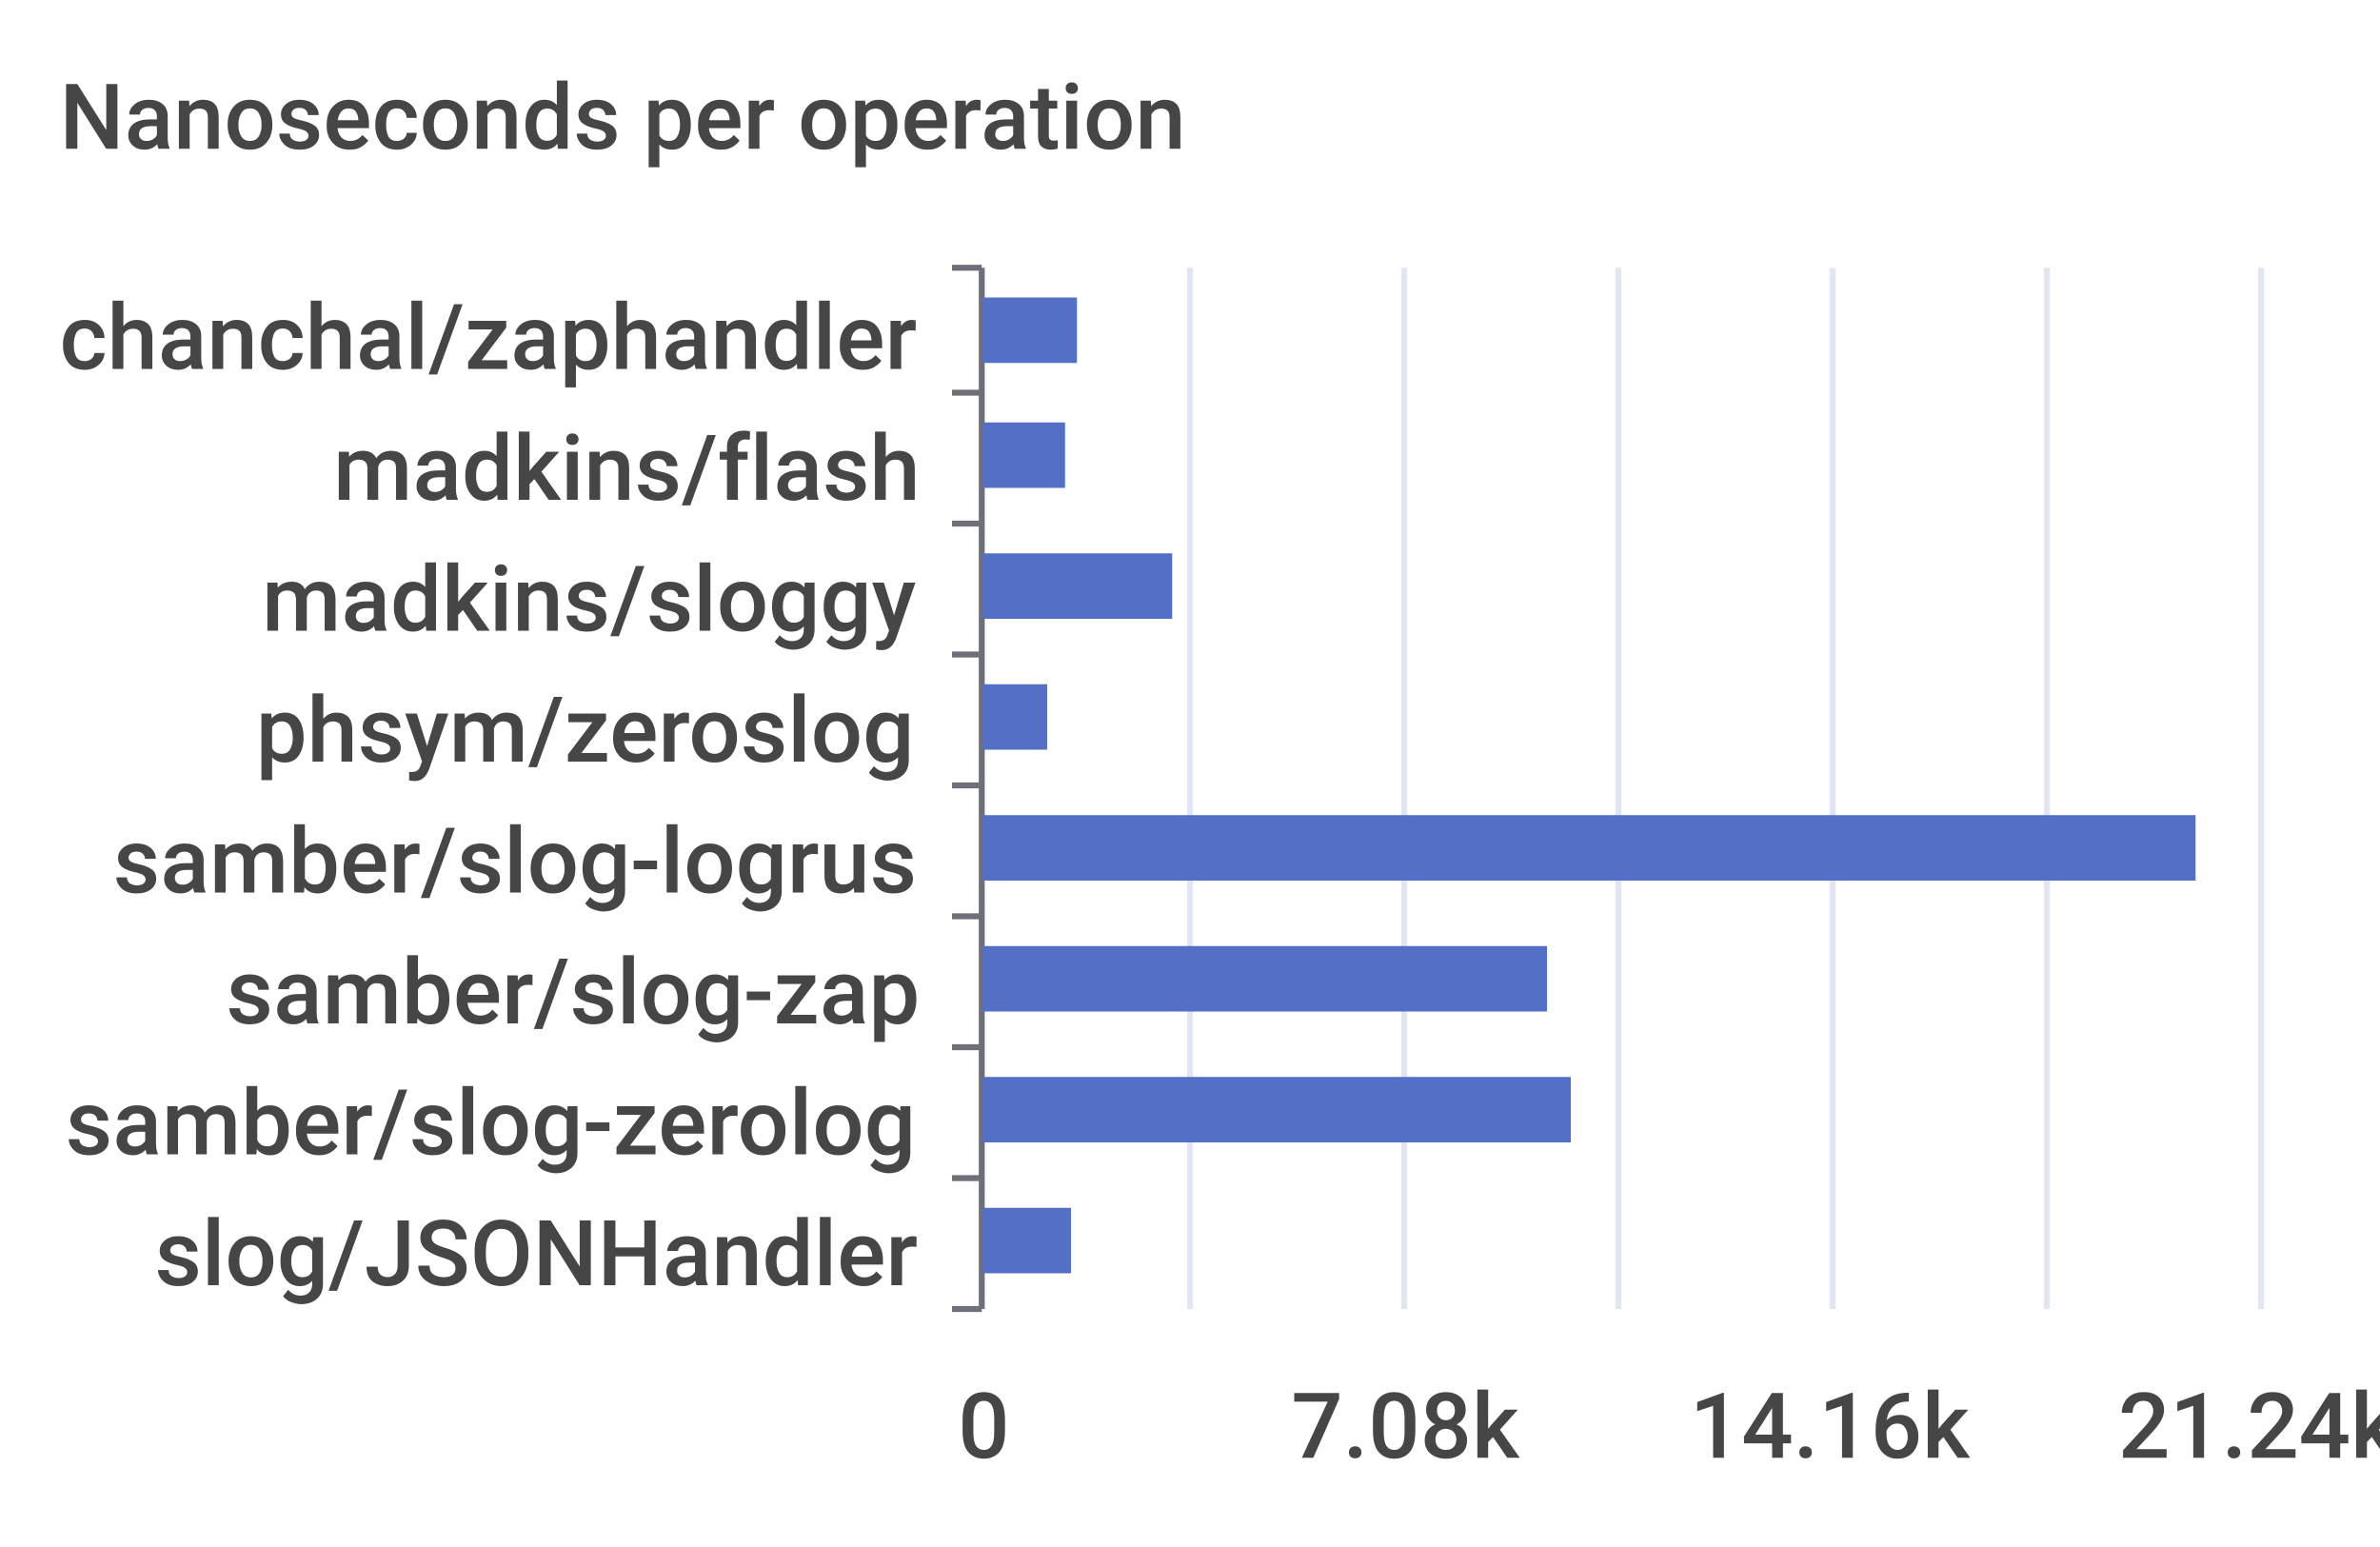
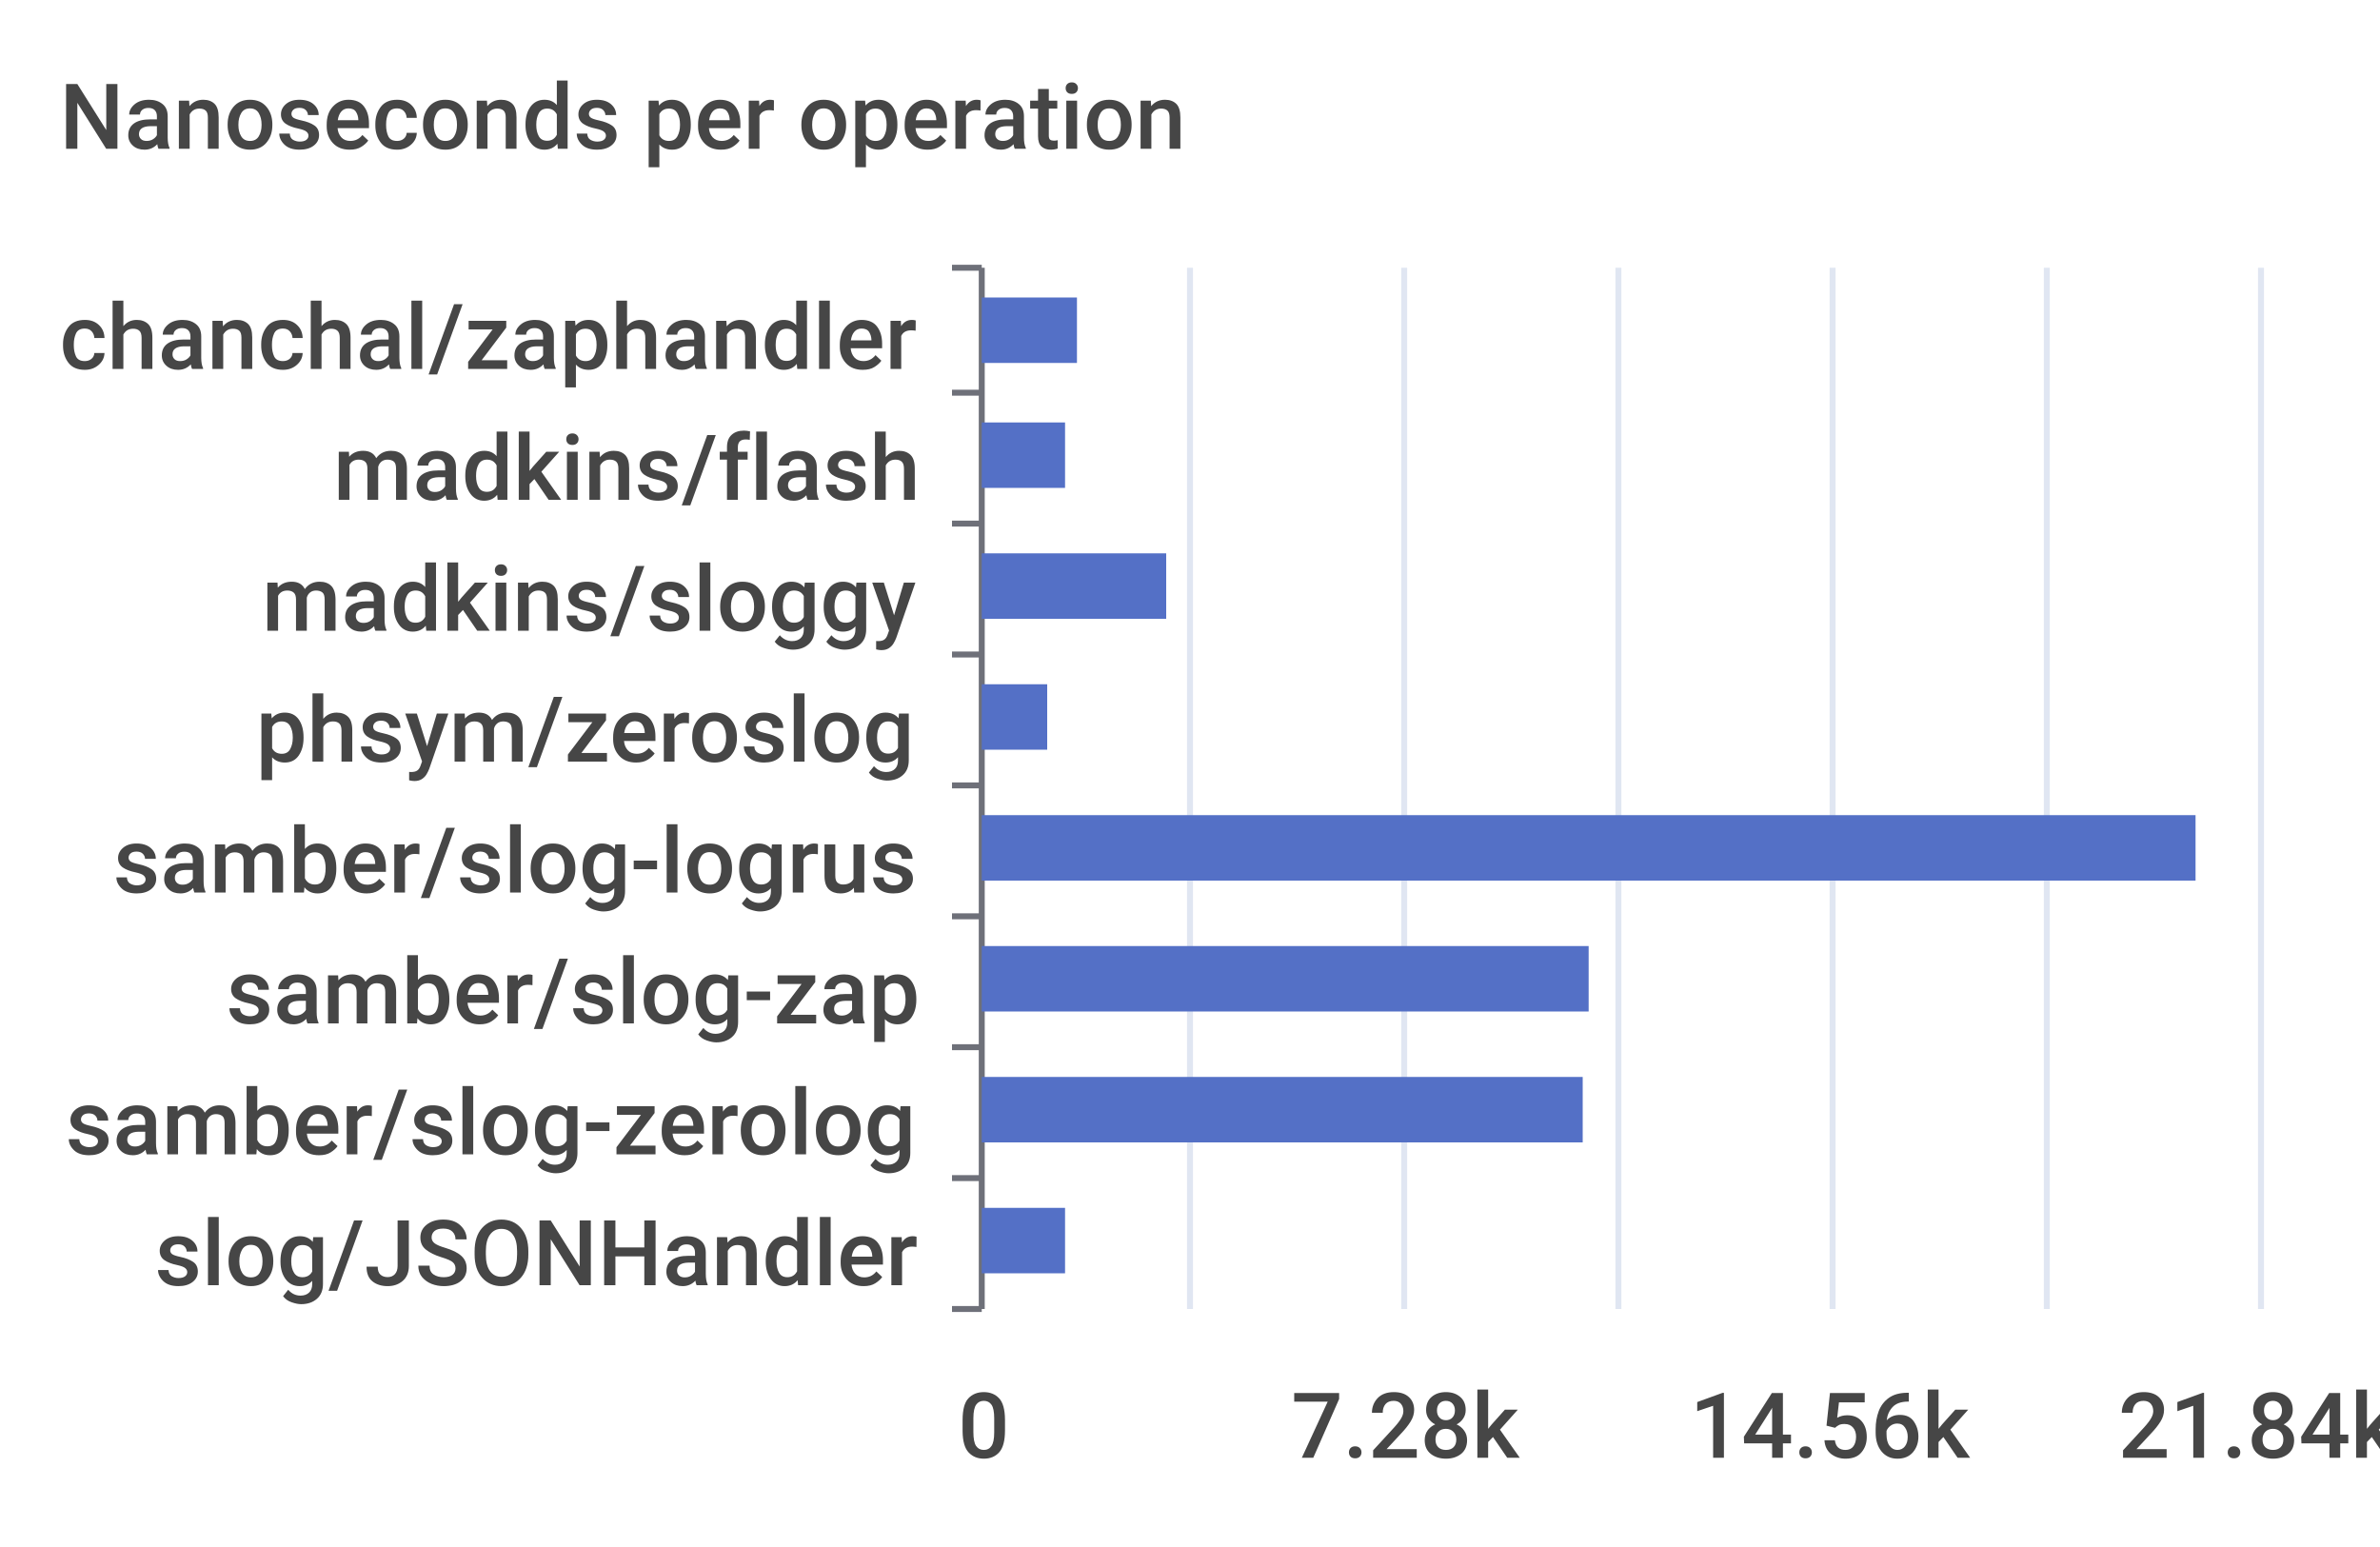
<svg xmlns="http://www.w3.org/2000/svg" width="400" height="260">\n<path d="M 0 0 L 400 0 L 400 260 L 0 260 L 0 0" style="stroke-width:0;stroke:none;fill:rgba(255,255,255,1.0)" />
  <text x="10" y="25" style="stroke-width:0;stroke:none;fill:rgba(70,70,70,1.0);font-size:15.3px;font-family:'Roboto Medium',sans-serif">Nanoseconds per operation</text>
  <path d="M 160 45 L 165 45" style="stroke-width:1;stroke:rgba(110,112,121,1.0);fill:none" />
  <path d="M 160 66 L 165 66" style="stroke-width:1;stroke:rgba(110,112,121,1.0);fill:none" />
  <path d="M 160 88 L 165 88" style="stroke-width:1;stroke:rgba(110,112,121,1.0);fill:none" />
  <path d="M 160 110 L 165 110" style="stroke-width:1;stroke:rgba(110,112,121,1.0);fill:none" />
  <path d="M 160 132 L 165 132" style="stroke-width:1;stroke:rgba(110,112,121,1.0);fill:none" />
  <path d="M 160 154 L 165 154" style="stroke-width:1;stroke:rgba(110,112,121,1.0);fill:none" />
  <path d="M 160 176 L 165 176" style="stroke-width:1;stroke:rgba(110,112,121,1.0);fill:none" />
  <path d="M 160 198 L 165 198" style="stroke-width:1;stroke:rgba(110,112,121,1.0);fill:none" />
  <path d="M 160 220 L 165 220" style="stroke-width:1;stroke:rgba(110,112,121,1.0);fill:none" />
  <path d="M 165 45 L 165 220" style="stroke-width:1;stroke:rgba(110,112,121,1.0);fill:none" />
  <text x="10" y="62" style="stroke-width:0;stroke:none;fill:rgba(70,70,70,1.0);font-size:15.3px;font-family:'Roboto Medium',sans-serif">chanchal/zaphandler</text>
  <text x="56" y="84" style="stroke-width:0;stroke:none;fill:rgba(70,70,70,1.0);font-size:15.3px;font-family:'Roboto Medium',sans-serif">madkins/flash</text>
  <text x="44" y="106" style="stroke-width:0;stroke:none;fill:rgba(70,70,70,1.0);font-size:15.3px;font-family:'Roboto Medium',sans-serif">madkins/sloggy</text>
  <text x="43" y="128" style="stroke-width:0;stroke:none;fill:rgba(70,70,70,1.0);font-size:15.3px;font-family:'Roboto Medium',sans-serif">phsym/zeroslog</text>
  <text x="19" y="150" style="stroke-width:0;stroke:none;fill:rgba(70,70,70,1.0);font-size:15.3px;font-family:'Roboto Medium',sans-serif">samber/slog-logrus</text>
  <text x="38" y="172" style="stroke-width:0;stroke:none;fill:rgba(70,70,70,1.0);font-size:15.3px;font-family:'Roboto Medium',sans-serif">samber/slog-zap</text>
  <text x="11" y="194" style="stroke-width:0;stroke:none;fill:rgba(70,70,70,1.0);font-size:15.3px;font-family:'Roboto Medium',sans-serif">samber/slog-zerolog</text>
  <text x="26" y="216" style="stroke-width:0;stroke:none;fill:rgba(70,70,70,1.0);font-size:15.3px;font-family:'Roboto Medium',sans-serif">slog/JSONHandler</text>
  <text x="161" y="245" style="stroke-width:0;stroke:none;fill:rgba(70,70,70,1.0);font-size:15.3px;font-family:'Roboto Medium',sans-serif">0</text>
-   <text x="217" y="245" style="stroke-width:0;stroke:none;fill:rgba(70,70,70,1.0);font-size:15.3px;font-family:'Roboto Medium',sans-serif">7.08k</text>
-   <text x="284" y="245" style="stroke-width:0;stroke:none;fill:rgba(70,70,70,1.0);font-size:15.3px;font-family:'Roboto Medium',sans-serif">14.16k</text>
-   <text x="356" y="245" style="stroke-width:0;stroke:none;fill:rgba(70,70,70,1.0);font-size:15.3px;font-family:'Roboto Medium',sans-serif">21.24k</text>
+   <text x="217" y="245" style="stroke-width:0;stroke:none;fill:rgba(70,70,70,1.0);font-size:15.3px;font-family:'Roboto Medium',sans-serif">7.28k</text>
+   <text x="284" y="245" style="stroke-width:0;stroke:none;fill:rgba(70,70,70,1.0);font-size:15.3px;font-family:'Roboto Medium',sans-serif">14.56k</text>
+   <text x="356" y="245" style="stroke-width:0;stroke:none;fill:rgba(70,70,70,1.0);font-size:15.3px;font-family:'Roboto Medium',sans-serif">21.84k</text>
  <path d="M 200 45 L 200 220" style="stroke-width:1;stroke:rgba(224,230,242,1.0);fill:none" />
  <path d="M 236 45 L 236 220" style="stroke-width:1;stroke:rgba(224,230,242,1.0);fill:none" />
  <path d="M 272 45 L 272 220" style="stroke-width:1;stroke:rgba(224,230,242,1.0);fill:none" />
  <path d="M 308 45 L 308 220" style="stroke-width:1;stroke:rgba(224,230,242,1.0);fill:none" />
  <path d="M 344 45 L 344 220" style="stroke-width:1;stroke:rgba(224,230,242,1.0);fill:none" />
  <path d="M 380 45 L 380 220" style="stroke-width:1;stroke:rgba(224,230,242,1.0);fill:none" />
-   <path d="M 165 203 L 180 203 L 180 214 L 165 214 L 165 203" style="stroke-width:0;stroke:none;fill:rgba(84,112,198,1.0)" />
-   <path d="M 165 181 L 264 181 L 264 192 L 165 192 L 165 181" style="stroke-width:0;stroke:none;fill:rgba(84,112,198,1.0)" />
-   <path d="M 165 159 L 260 159 L 260 170 L 165 170 L 165 159" style="stroke-width:0;stroke:none;fill:rgba(84,112,198,1.0)" />
+   <path d="M 165 203 L 179 203 L 179 214 L 165 214 L 165 203" style="stroke-width:0;stroke:none;fill:rgba(84,112,198,1.0)" />
+   <path d="M 165 181 L 266 181 L 266 192 L 165 192 L 165 181" style="stroke-width:0;stroke:none;fill:rgba(84,112,198,1.0)" />
+   <path d="M 165 159 L 267 159 L 267 170 L 165 170 L 165 159" style="stroke-width:0;stroke:none;fill:rgba(84,112,198,1.0)" />
  <path d="M 165 137 L 369 137 L 369 148 L 165 148 L 165 137" style="stroke-width:0;stroke:none;fill:rgba(84,112,198,1.0)" />
  <path d="M 165 115 L 176 115 L 176 126 L 165 126 L 165 115" style="stroke-width:0;stroke:none;fill:rgba(84,112,198,1.0)" />
-   <path d="M 165 93 L 197 93 L 197 104 L 165 104 L 165 93" style="stroke-width:0;stroke:none;fill:rgba(84,112,198,1.0)" />
+   <path d="M 165 93 L 196 93 L 196 104 L 165 104 L 165 93" style="stroke-width:0;stroke:none;fill:rgba(84,112,198,1.0)" />
  <path d="M 165 71 L 179 71 L 179 82 L 165 82 L 165 71" style="stroke-width:0;stroke:none;fill:rgba(84,112,198,1.0)" />
  <path d="M 165 50 L 181 50 L 181 61 L 165 61 L 165 50" style="stroke-width:0;stroke:none;fill:rgba(84,112,198,1.0)" />
</svg>
